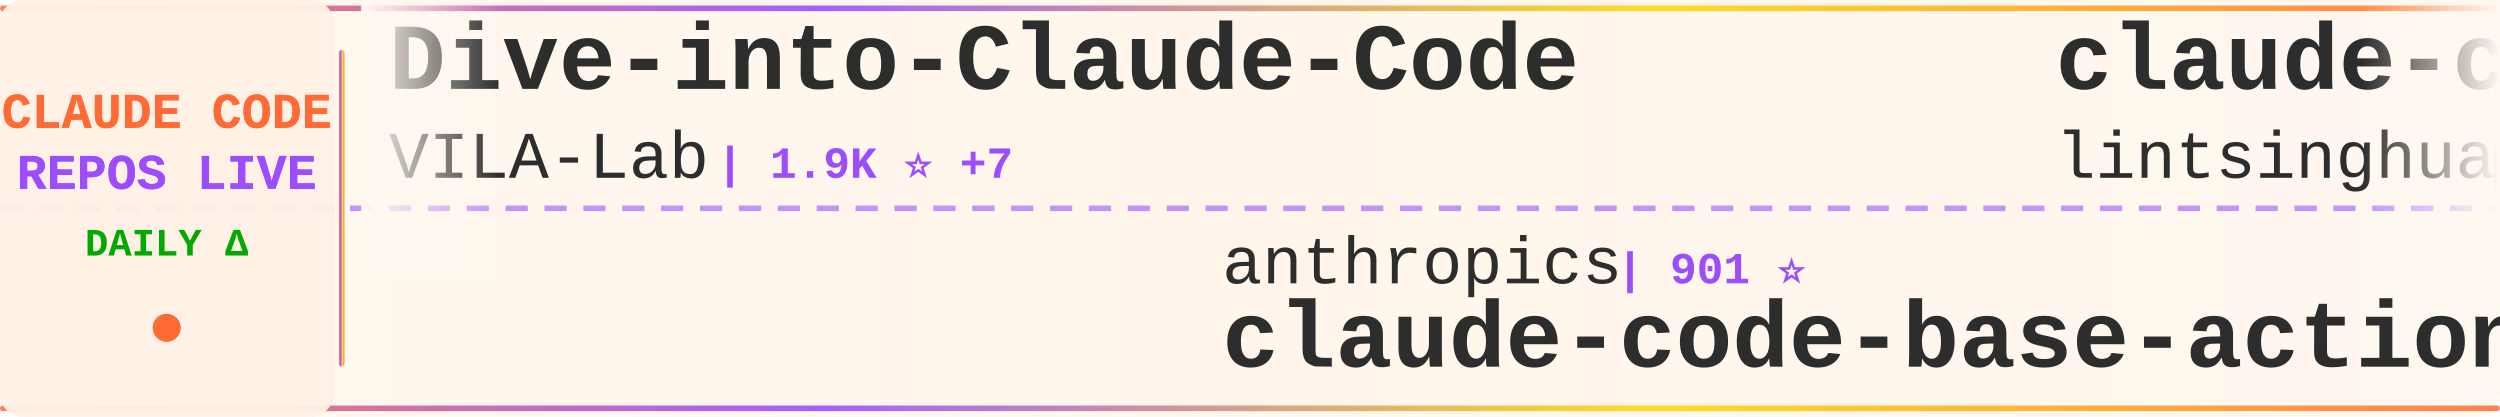
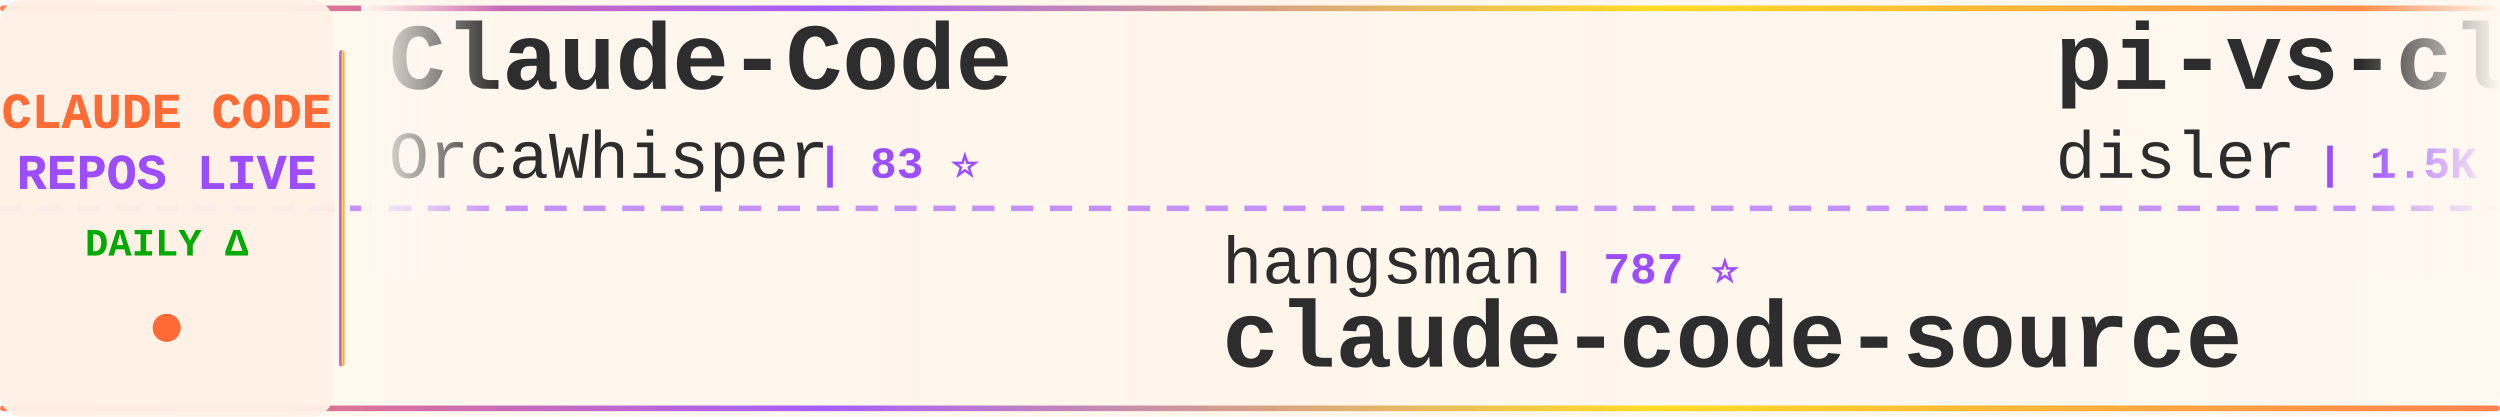
<svg xmlns="http://www.w3.org/2000/svg" width="900" height="150">
  <defs>
    <linearGradient id="tickerBg" x1="0%" y1="0%" x2="100%" y2="0%">
      <stop offset="0%" style="stop-color:#fff8f0;stop-opacity:0.98" />
      <stop offset="50%" style="stop-color:#fff5eb;stop-opacity:1" />
      <stop offset="100%" style="stop-color:#fff8f0;stop-opacity:0.98" />
    </linearGradient>
    <linearGradient id="borderGrad" x1="0%" y1="0%" x2="100%" y2="0%">
      <stop offset="0%" style="stop-color:#FF6B35;stop-opacity:0.85">
        <animate attributeName="stop-opacity" values="0.85;1;0.85" dur="2s" repeatCount="indefinite" />
      </stop>
      <stop offset="33%" style="stop-color:#9C4EFF;stop-opacity:0.9">
        <animate attributeName="stop-opacity" values="0.9;1;0.9" dur="2.2s" repeatCount="indefinite" />
      </stop>
      <stop offset="66%" style="stop-color:#FFD700;stop-opacity:0.85">
        <animate attributeName="stop-opacity" values="0.85;1;0.85" dur="1.8s" repeatCount="indefinite" />
      </stop>
      <stop offset="100%" style="stop-color:#FF6B35;stop-opacity:0.85">
        <animate attributeName="stop-opacity" values="0.85;1;0.85" dur="2s" repeatCount="indefinite" />
      </stop>
    </linearGradient>
    <filter id="textGlow">
      <feGaussianBlur stdDeviation="0.15" result="coloredBlur" />
      <feMerge>
        <feMergeNode in="coloredBlur" />
        <feMergeNode in="SourceGraphic" />
      </feMerge>
    </filter>
    <filter id="metricGlow">
      <feGaussianBlur stdDeviation="0.2" result="coloredBlur" />
      <feMerge>
        <feMergeNode in="coloredBlur" />
        <feMergeNode in="SourceGraphic" />
      </feMerge>
    </filter>
    <linearGradient id="leftFade" x1="0%" y1="0%" x2="100%" y2="0%">
      <stop offset="0%" style="stop-color:#fff8f0;stop-opacity:1" />
      <stop offset="100%" style="stop-color:#fff8f0;stop-opacity:0" />
    </linearGradient>
    <linearGradient id="rightFade" x1="0%" y1="0%" x2="100%" y2="0%">
      <stop offset="0%" style="stop-color:#fff8f0;stop-opacity:0" />
      <stop offset="100%" style="stop-color:#fff8f0;stop-opacity:1" />
    </linearGradient>
  </defs>
  <rect width="900" height="150" fill="url(#tickerBg)" rx="8" />
  <rect x="0" y="2" width="900" height="2" fill="url(#borderGrad)" rx="1" />
  <rect x="0" y="146" width="900" height="2" fill="url(#borderGrad)" rx="1" />
  <line x1="0" y1="75" x2="900" y2="75" stroke="#9C4EFF" stroke-width="2" stroke-dasharray="8 6" opacity="0.6" />
  <rect x="0" y="0" width="120" height="150" fill="#fff0e6" opacity="0.95" rx="8" />
  <text x="60" y="46" font-family="'Courier New', monospace" font-size="18" font-weight="bold" fill="#FF6B35" text-anchor="middle" filter="url(#textGlow)">
    CLAUDE CODE
  </text>
  <text x="60" y="68" font-family="'Courier New', monospace" font-size="18" font-weight="bold" fill="#9C4EFF" text-anchor="middle" filter="url(#textGlow)">
    REPOS LIVE
  </text>
  <text x="60" y="92" font-family="'Courier New', monospace" font-size="14" font-weight="bold" fill="#00aa00" text-anchor="middle">
    DAILY Δ
  </text>
  <circle cx="60" cy="118" r="5" fill="#FF6B35" filter="url(#metricGlow)">
    <animate attributeName="r" values="4;6;4" dur="1.5s" repeatCount="indefinite" />
    <animate attributeName="opacity" values="0.6;1;0.6" dur="1.5s" repeatCount="indefinite" />
  </circle>
  <rect x="122" y="18" width="2" height="114" fill="url(#borderGrad)" rx="1" />
  <clipPath id="tickerClip">
    <rect x="130" y="0" width="770" height="150" />
  </clipPath>
  <g clip-path="url(#tickerClip)">
    <g id="tickerItems">
      <animateTransform attributeName="transform" attributeType="XML" type="translate" from="0 0" to="-3000 0" dur="54s" repeatCount="indefinite" />
      <g transform="translate(0, 0)">
-         <text x="140" y="32" font-family="'Courier New', monospace" font-size="34" font-weight="bold" fill="#2d2d2d">Dive-into-Claude-Code</text>
-         <text x="140" y="64" font-family="'Courier New', monospace" font-size="24" font-weight="normal" fill="#2d2d2d" opacity="1.0">VILA-Lab</text>
-         <text x="258" y="64" font-family="'Courier New', monospace" font-size="16" font-weight="bold" fill="#9C4EFF"> | 1.9K ⭐ +7</text>
+         <text x="140" y="32" font-family="'Courier New', monospace" font-size="34" font-weight="bold" fill="#2d2d2d">Claude-Code</text>
+         <text x="140" y="64" font-family="'Courier New', monospace" font-size="24" font-weight="normal" fill="#2d2d2d" opacity="1.0">OrcaWhisper</text>
+         <text x="294" y="64" font-family="'Courier New', monospace" font-size="16" font-weight="bold" fill="#9C4EFF"> | 83 ⭐</text>
      </g>
      <g transform="translate(300, 0)">
-         <text x="140" y="102" font-family="'Courier New', monospace" font-size="24" font-weight="normal" fill="#2d2d2d" opacity="1.0">anthropics</text>
-         <text x="282" y="102" font-family="'Courier New', monospace" font-size="16" font-weight="bold" fill="#9C4EFF"> | 901 ⭐</text>
-         <text x="140" y="132" font-family="'Courier New', monospace" font-size="34" font-weight="bold" fill="#2d2d2d">claude-code-base-action</text>
+         <text x="140" y="102" font-family="'Courier New', monospace" font-size="24" font-weight="normal" fill="#2d2d2d" opacity="1.0">hangsman</text>
+         <text x="258" y="102" font-family="'Courier New', monospace" font-size="16" font-weight="bold" fill="#9C4EFF"> | 787 ⭐</text>
+         <text x="140" y="132" font-family="'Courier New', monospace" font-size="34" font-weight="bold" fill="#2d2d2d">claude-code-source</text>
      </g>
      <g transform="translate(600, 0)">
-         <text x="140" y="32" font-family="'Courier New', monospace" font-size="34" font-weight="bold" fill="#2d2d2d">claude-code-book</text>
-         <text x="140" y="64" font-family="'Courier New', monospace" font-size="24" font-weight="normal" fill="#2d2d2d" opacity="1.0">lintsinghua</text>
-         <text x="294" y="64" font-family="'Courier New', monospace" font-size="16" font-weight="bold" fill="#9C4EFF"> | 3.9K ⭐ +6</text>
+         <text x="140" y="32" font-family="'Courier New', monospace" font-size="34" font-weight="bold" fill="#2d2d2d">pi-vs-claude-code</text>
+         <text x="140" y="64" font-family="'Courier New', monospace" font-size="24" font-weight="normal" fill="#2d2d2d" opacity="1.0">disler</text>
+         <text x="234" y="64" font-family="'Courier New', monospace" font-size="16" font-weight="bold" fill="#9C4EFF"> | 1.5K ⭐ +4</text>
      </g>
      <g transform="translate(900, 0)">
-         <text x="140" y="102" font-family="'Courier New', monospace" font-size="24" font-weight="normal" fill="#2d2d2d" opacity="1.0">Windy3f3f3f3f</text>
-         <text x="318" y="102" font-family="'Courier New', monospace" font-size="16" font-weight="bold" fill="#9C4EFF"> | 2.2K ⭐ +14</text>
-         <text x="140" y="132" font-family="'Courier New', monospace" font-size="34" font-weight="bold" fill="#2d2d2d">claude-code-from-scratch</text>
+         <text x="140" y="102" font-family="'Courier New', monospace" font-size="24" font-weight="normal" fill="#2d2d2d" opacity="1.0">Yeachan-Heo</text>
+         <text x="294" y="102" font-family="'Courier New', monospace" font-size="16" font-weight="bold" fill="#9C4EFF"> | 37.7K ⭐ +35</text>
+         <text x="140" y="132" font-family="'Courier New', monospace" font-size="34" font-weight="bold" fill="#2d2d2d">oh-my-claudecode</text>
      </g>
      <g transform="translate(1200, 0)">
+         <text x="140" y="32" font-family="'Courier New', monospace" font-size="34" font-weight="bold" fill="#2d2d2d">claude-code-pm-course</text>
+         <text x="140" y="64" font-family="'Courier New', monospace" font-size="24" font-weight="normal" fill="#2d2d2d" opacity="1.0">carlvellotti</text>
+         <text x="306" y="64" font-family="'Courier New', monospace" font-size="16" font-weight="bold" fill="#9C4EFF"> | 2.1K ⭐</text>
+       </g>
+       <g transform="translate(1500, 0)">
+         <text x="140" y="102" font-family="'Courier New', monospace" font-size="24" font-weight="normal" fill="#2d2d2d" opacity="1.0">digitalsamba</text>
+         <text x="306" y="102" font-family="'Courier New', monospace" font-size="16" font-weight="bold" fill="#9C4EFF"> | 1.7K ⭐ +5</text>
+         <text x="140" y="132" font-family="'Courier New', monospace" font-size="34" font-weight="bold" fill="#2d2d2d">claude-code-video-toolki...</text>
+       </g>
+       <g transform="translate(1800, 0)">
+         <text x="140" y="32" font-family="'Courier New', monospace" font-size="34" font-weight="bold" fill="#2d2d2d">claude_codex_bridge</text>
+         <text x="140" y="64" font-family="'Courier New', monospace" font-size="24" font-weight="normal" fill="#2d2d2d" opacity="1.0">SeemSeam</text>
+         <text x="258" y="64" font-family="'Courier New', monospace" font-size="16" font-weight="bold" fill="#9C4EFF"> | 3.2K ⭐ +6</text>
+       </g>
+       <g transform="translate(2100, 0)">
+         <text x="140" y="102" font-family="'Courier New', monospace" font-size="24" font-weight="normal" fill="#2d2d2d" opacity="1.0">alejandrobalderas</text>
+         <text x="366" y="102" font-family="'Courier New', monospace" font-size="16" font-weight="bold" fill="#9C4EFF"> | 2.7K ⭐ +63</text>
+         <text x="140" y="132" font-family="'Courier New', monospace" font-size="34" font-weight="bold" fill="#2d2d2d">claude-code-from-source</text>
+       </g>
+       <g transform="translate(2400, 0)">
+         <text x="140" y="32" font-family="'Courier New', monospace" font-size="34" font-weight="bold" fill="#2d2d2d">claude-code-settings</text>
+         <text x="140" y="64" font-family="'Courier New', monospace" font-size="24" font-weight="normal" fill="#2d2d2d" opacity="1.0">feiskyer</text>
+         <text x="258" y="64" font-family="'Courier New', monospace" font-size="16" font-weight="bold" fill="#9C4EFF"> | 1.6K ⭐ +1</text>
+       </g>
+       <g transform="translate(2700, 0)">
+         <text x="140" y="102" font-family="'Courier New', monospace" font-size="24" font-weight="normal" fill="#2d2d2d" opacity="1.0">liuup</text>
+         <text x="222" y="102" font-family="'Courier New', monospace" font-size="16" font-weight="bold" fill="#9C4EFF"> | 3.5K ⭐ +9</text>
+         <text x="140" y="132" font-family="'Courier New', monospace" font-size="34" font-weight="bold" fill="#2d2d2d">claude-code-analysis</text>
+       </g>
+       <g transform="translate(3000, 0)">
+         <text x="140" y="32" font-family="'Courier New', monospace" font-size="34" font-weight="bold" fill="#2d2d2d">Claude-Code</text>
+         <text x="140" y="64" font-family="'Courier New', monospace" font-size="24" font-weight="normal" fill="#2d2d2d" opacity="1.0">OrcaWhisper</text>
+         <text x="294" y="64" font-family="'Courier New', monospace" font-size="16" font-weight="bold" fill="#9C4EFF"> | 83 ⭐</text>
+       </g>
+       <g transform="translate(3300, 0)">
+         <text x="140" y="102" font-family="'Courier New', monospace" font-size="24" font-weight="normal" fill="#2d2d2d" opacity="1.0">hangsman</text>
+         <text x="258" y="102" font-family="'Courier New', monospace" font-size="16" font-weight="bold" fill="#9C4EFF"> | 787 ⭐</text>
+         <text x="140" y="132" font-family="'Courier New', monospace" font-size="34" font-weight="bold" fill="#2d2d2d">claude-code-source</text>
+       </g>
+       <g transform="translate(3600, 0)">
        <text x="140" y="32" font-family="'Courier New', monospace" font-size="34" font-weight="bold" fill="#2d2d2d">pi-vs-claude-code</text>
        <text x="140" y="64" font-family="'Courier New', monospace" font-size="24" font-weight="normal" fill="#2d2d2d" opacity="1.0">disler</text>
-         <text x="234" y="64" font-family="'Courier New', monospace" font-size="16" font-weight="bold" fill="#9C4EFF"> | 1.5K ⭐ +5</text>
-       </g>
-       <g transform="translate(1500, 0)">
-         <text x="140" y="102" font-family="'Courier New', monospace" font-size="24" font-weight="normal" fill="#2d2d2d" opacity="1.0">carlvellotti</text>
-         <text x="306" y="102" font-family="'Courier New', monospace" font-size="16" font-weight="bold" fill="#9C4EFF"> | 2.1K ⭐</text>
-         <text x="140" y="132" font-family="'Courier New', monospace" font-size="34" font-weight="bold" fill="#2d2d2d">claude-code-pm-course</text>
-       </g>
-       <g transform="translate(1800, 0)">
-         <text x="140" y="32" font-family="'Courier New', monospace" font-size="34" font-weight="bold" fill="#2d2d2d">how-claude-code-works</text>
-         <text x="140" y="64" font-family="'Courier New', monospace" font-size="24" font-weight="normal" fill="#2d2d2d" opacity="1.0">Windy3f3f3f3f</text>
-         <text x="318" y="64" font-family="'Courier New', monospace" font-size="16" font-weight="bold" fill="#9C4EFF"> | 3.1K ⭐ +12</text>
-       </g>
-       <g transform="translate(2100, 0)">
-         <text x="140" y="102" font-family="'Courier New', monospace" font-size="24" font-weight="normal" fill="#2d2d2d" opacity="1.0">digitalsamba</text>
-         <text x="306" y="102" font-family="'Courier New', monospace" font-size="16" font-weight="bold" fill="#9C4EFF"> | 1.7K ⭐ +4</text>
-         <text x="140" y="132" font-family="'Courier New', monospace" font-size="34" font-weight="bold" fill="#2d2d2d">claude-code-video-toolki...</text>
-       </g>
-       <g transform="translate(2400, 0)">
-         <text x="140" y="32" font-family="'Courier New', monospace" font-size="34" font-weight="bold" fill="#2d2d2d">claude-code-hooks-master...</text>
-         <text x="140" y="64" font-family="'Courier New', monospace" font-size="24" font-weight="normal" fill="#2d2d2d" opacity="1.0">disler</text>
-         <text x="234" y="64" font-family="'Courier New', monospace" font-size="16" font-weight="bold" fill="#9C4EFF"> | 3.8K ⭐ +2</text>
-       </g>
-       <g transform="translate(2700, 0)">
-         <text x="140" y="102" font-family="'Courier New', monospace" font-size="24" font-weight="normal" fill="#2d2d2d" opacity="1.0">AprilNEA</text>
-         <text x="258" y="102" font-family="'Courier New', monospace" font-size="16" font-weight="bold" fill="#9C4EFF"> | 390 ⭐</text>
-         <text x="140" y="132" font-family="'Courier New', monospace" font-size="34" font-weight="bold" fill="#2d2d2d">claude-code-source</text>
-       </g>
-       <g transform="translate(3000, 0)">
-         <text x="140" y="32" font-family="'Courier New', monospace" font-size="34" font-weight="bold" fill="#2d2d2d">Dive-into-Claude-Code</text>
-         <text x="140" y="64" font-family="'Courier New', monospace" font-size="24" font-weight="normal" fill="#2d2d2d" opacity="1.0">VILA-Lab</text>
-         <text x="258" y="64" font-family="'Courier New', monospace" font-size="16" font-weight="bold" fill="#9C4EFF"> | 1.9K ⭐ +7</text>
-       </g>
-       <g transform="translate(3300, 0)">
-         <text x="140" y="102" font-family="'Courier New', monospace" font-size="24" font-weight="normal" fill="#2d2d2d" opacity="1.0">anthropics</text>
-         <text x="282" y="102" font-family="'Courier New', monospace" font-size="16" font-weight="bold" fill="#9C4EFF"> | 901 ⭐</text>
-         <text x="140" y="132" font-family="'Courier New', monospace" font-size="34" font-weight="bold" fill="#2d2d2d">claude-code-base-action</text>
-       </g>
-       <g transform="translate(3600, 0)">
-         <text x="140" y="32" font-family="'Courier New', monospace" font-size="34" font-weight="bold" fill="#2d2d2d">claude-code-book</text>
-         <text x="140" y="64" font-family="'Courier New', monospace" font-size="24" font-weight="normal" fill="#2d2d2d" opacity="1.0">lintsinghua</text>
-         <text x="294" y="64" font-family="'Courier New', monospace" font-size="16" font-weight="bold" fill="#9C4EFF"> | 3.9K ⭐ +6</text>
+         <text x="234" y="64" font-family="'Courier New', monospace" font-size="16" font-weight="bold" fill="#9C4EFF"> | 1.5K ⭐ +4</text>
      </g>
      <g transform="translate(3900, 0)">
-         <text x="140" y="102" font-family="'Courier New', monospace" font-size="24" font-weight="normal" fill="#2d2d2d" opacity="1.0">Windy3f3f3f3f</text>
-         <text x="318" y="102" font-family="'Courier New', monospace" font-size="16" font-weight="bold" fill="#9C4EFF"> | 2.2K ⭐ +14</text>
-         <text x="140" y="132" font-family="'Courier New', monospace" font-size="34" font-weight="bold" fill="#2d2d2d">claude-code-from-scratch</text>
+         <text x="140" y="102" font-family="'Courier New', monospace" font-size="24" font-weight="normal" fill="#2d2d2d" opacity="1.0">Yeachan-Heo</text>
+         <text x="294" y="102" font-family="'Courier New', monospace" font-size="16" font-weight="bold" fill="#9C4EFF"> | 37.7K ⭐ +35</text>
+         <text x="140" y="132" font-family="'Courier New', monospace" font-size="34" font-weight="bold" fill="#2d2d2d">oh-my-claudecode</text>
      </g>
    </g>
  </g>
  <rect x="130" y="0" width="50" height="100" fill="url(#leftFade)" />
  <rect x="850" y="0" width="50" height="100" fill="url(#rightFade)" />
</svg>
